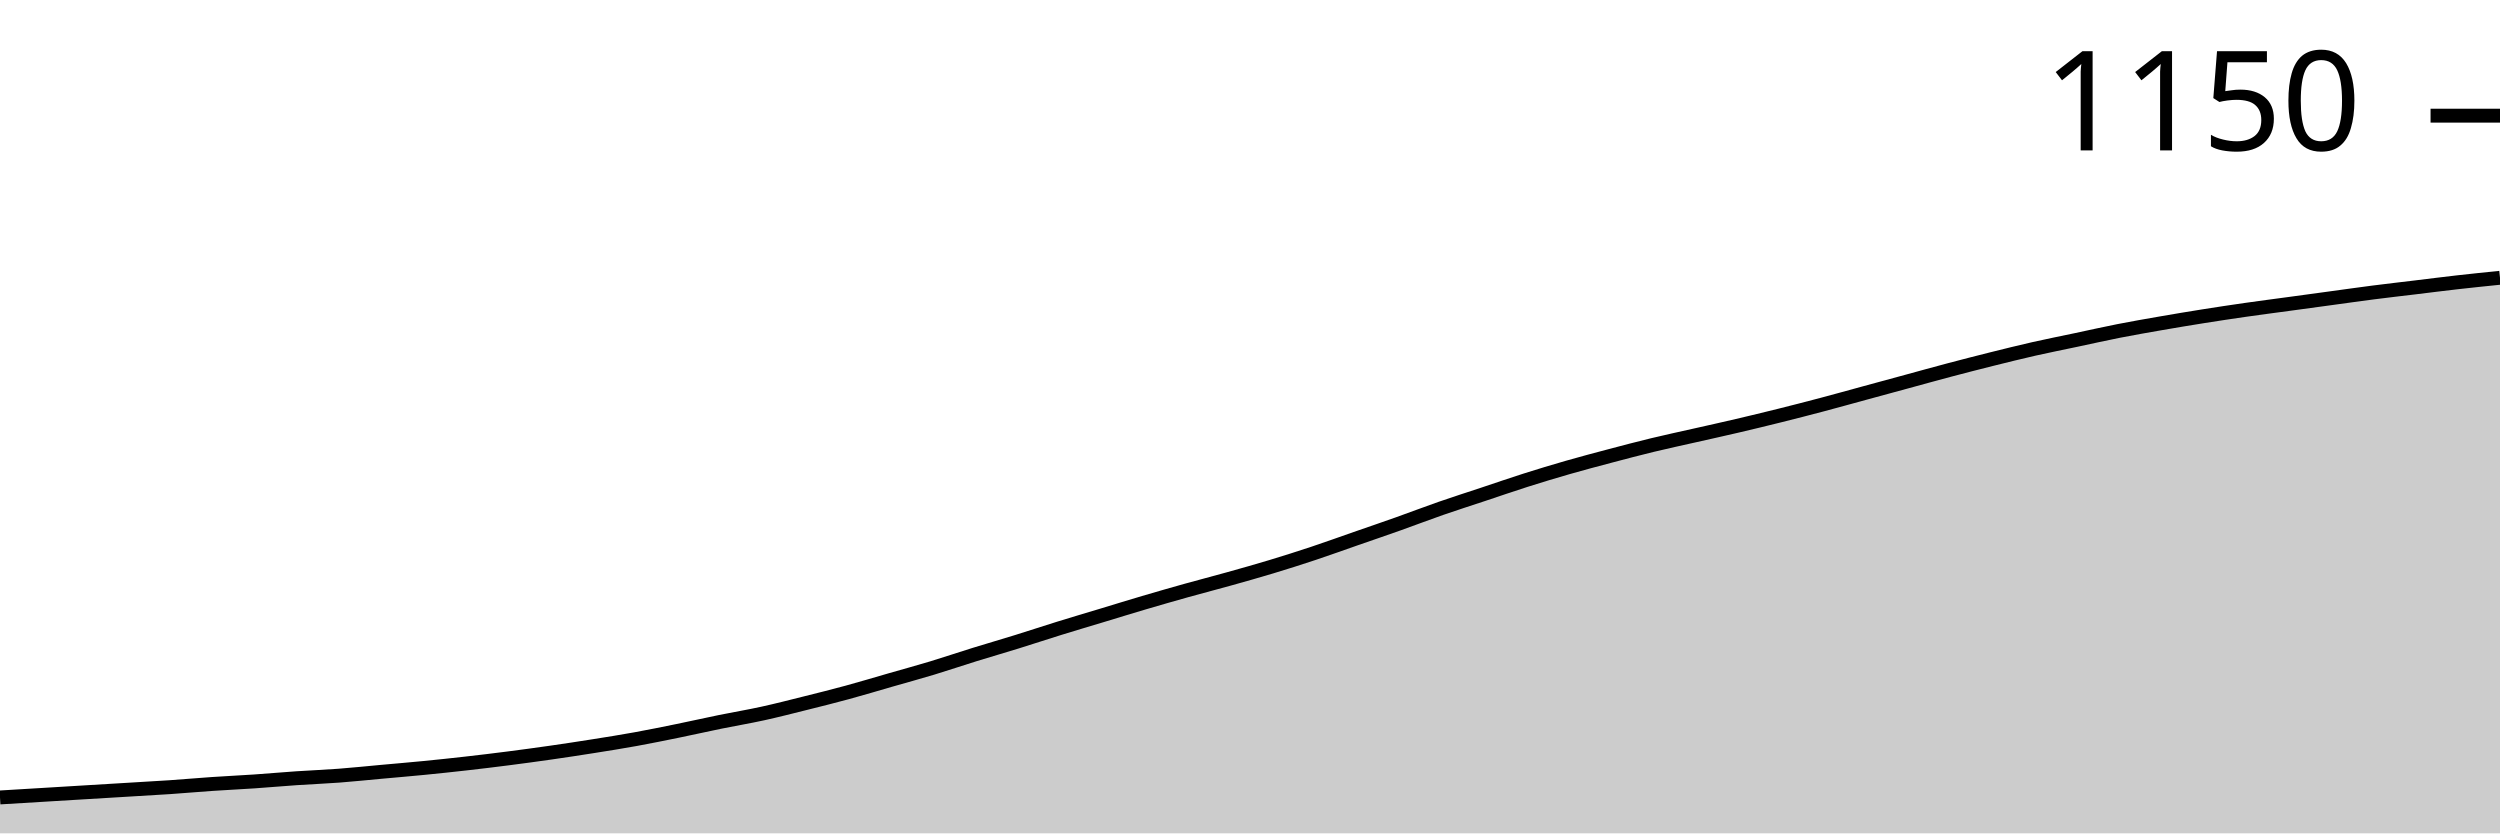
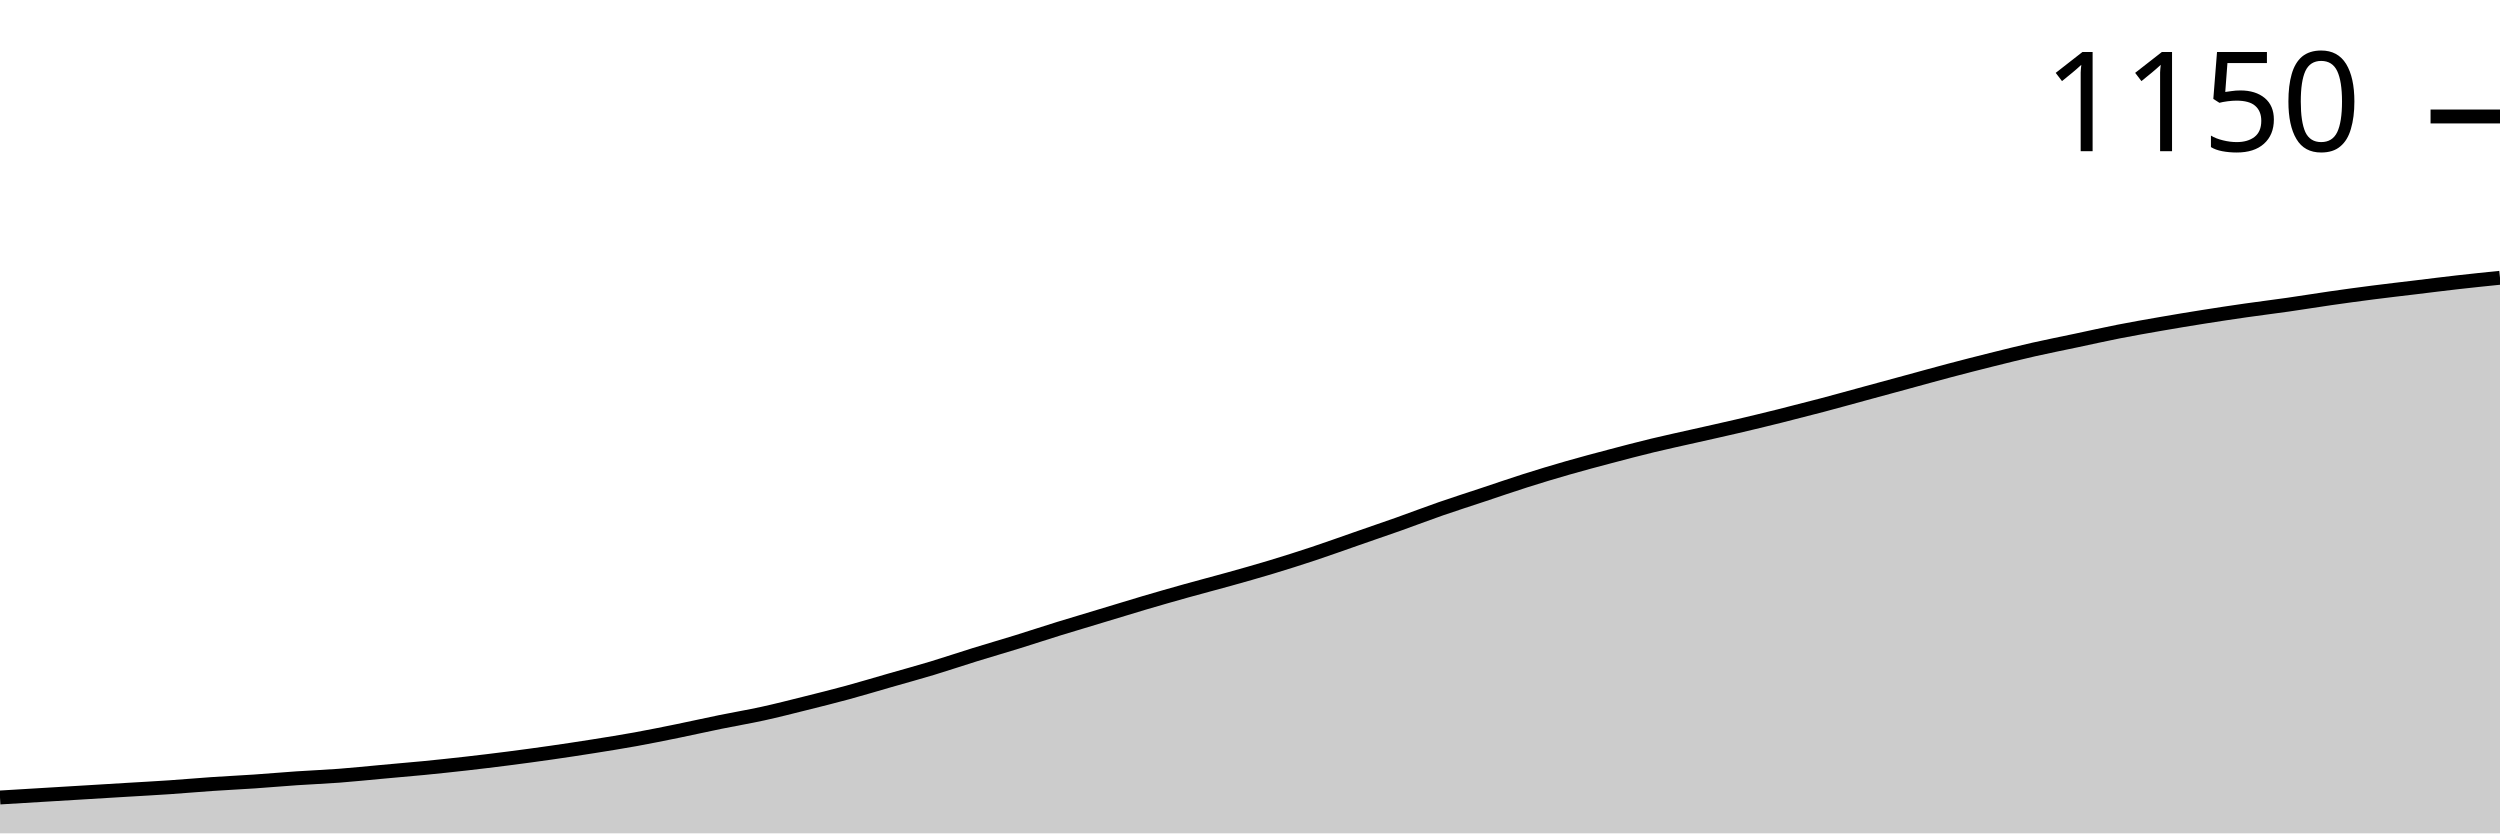
<svg xmlns="http://www.w3.org/2000/svg" viewBox="0 0 180 60">
  <g transform="translate(0,20)">
-     <path class="area" fill="rgba(0, 0, 0, 0.2)" d="M0,37.416C1.017,37.355,2.034,37.293,3.051,37.232C4.068,37.17,5.085,37.109,6.102,37.047C7.119,36.986,8.136,36.924,9.153,36.863C10.169,36.801,11.186,36.747,12.203,36.678C13.22,36.609,14.237,36.517,15.254,36.448C16.271,36.378,17.288,36.332,18.305,36.263C19.322,36.194,20.339,36.101,21.356,36.032C22.373,35.963,23.39,35.925,24.407,35.848C25.424,35.771,26.441,35.663,27.458,35.571C28.475,35.479,29.492,35.394,30.508,35.294C31.525,35.194,32.542,35.087,33.559,34.971C34.576,34.856,35.593,34.733,36.61,34.602C37.627,34.471,38.644,34.333,39.661,34.187C40.678,34.041,41.695,33.887,42.712,33.725C43.729,33.564,44.746,33.403,45.763,33.218C46.78,33.033,47.797,32.826,48.814,32.618C49.831,32.411,50.847,32.18,51.864,31.972C52.881,31.765,53.898,31.596,54.915,31.373C55.932,31.15,56.949,30.888,57.966,30.634C58.983,30.381,60,30.127,61.017,29.85C62.034,29.573,63.051,29.266,64.068,28.973C65.085,28.681,66.102,28.404,67.119,28.097C68.136,27.789,69.153,27.443,70.169,27.128C71.186,26.813,72.203,26.521,73.22,26.205C74.237,25.89,75.254,25.552,76.271,25.236C77.288,24.921,78.305,24.621,79.322,24.314C80.339,24.006,81.356,23.691,82.373,23.391C83.39,23.091,84.407,22.799,85.424,22.514C86.441,22.23,87.458,21.968,88.475,21.684C89.492,21.399,90.508,21.115,91.525,20.807C92.542,20.5,93.559,20.177,94.576,19.839C95.593,19.5,96.61,19.131,97.627,18.777C98.644,18.424,99.661,18.078,100.678,17.716C101.695,17.355,102.712,16.963,103.729,16.609C104.746,16.255,105.763,15.932,106.78,15.594C107.797,15.256,108.814,14.902,109.831,14.579C110.847,14.256,111.864,13.948,112.881,13.656C113.898,13.364,114.915,13.095,115.932,12.826C116.949,12.557,117.966,12.288,118.983,12.042C120,11.795,121.017,11.58,122.034,11.349C123.051,11.119,124.068,10.896,125.085,10.657C126.102,10.419,127.119,10.173,128.136,9.919C129.153,9.666,130.169,9.404,131.186,9.135C132.203,8.866,133.22,8.581,134.237,8.304C135.254,8.028,136.271,7.751,137.288,7.474C138.305,7.197,139.322,6.913,140.339,6.644C141.356,6.374,142.373,6.113,143.39,5.859C144.407,5.606,145.424,5.352,146.441,5.121C147.458,4.89,148.475,4.691,149.492,4.475C150.508,4.26,151.525,4.029,152.542,3.829C153.559,3.629,154.576,3.453,155.593,3.276C156.61,3.099,157.627,2.93,158.644,2.768C159.661,2.607,160.678,2.453,161.695,2.307C162.712,2.161,163.729,2.03,164.746,1.892C165.763,1.753,166.78,1.615,167.797,1.476C168.814,1.338,169.831,1.192,170.847,1.061C171.864,0.93,172.881,0.815,173.898,0.692C174.915,0.569,175.932,0.438,176.949,0.323C177.966,0.208,178.983,0.104,180,0L180,40C178.983,40,177.966,40,176.949,40C175.932,40,174.915,40,173.898,40C172.881,40,171.864,40,170.847,40C169.831,40,168.814,40,167.797,40C166.78,40,165.763,40,164.746,40C163.729,40,162.712,40,161.695,40C160.678,40,159.661,40,158.644,40C157.627,40,156.61,40,155.593,40C154.576,40,153.559,40,152.542,40C151.525,40,150.508,40,149.492,40C148.475,40,147.458,40,146.441,40C145.424,40,144.407,40,143.39,40C142.373,40,141.356,40,140.339,40C139.322,40,138.305,40,137.288,40C136.271,40,135.254,40,134.237,40C133.22,40,132.203,40,131.186,40C130.169,40,129.153,40,128.136,40C127.119,40,126.102,40,125.085,40C124.068,40,123.051,40,122.034,40C121.017,40,120,40,118.983,40C117.966,40,116.949,40,115.932,40C114.915,40,113.898,40,112.881,40C111.864,40,110.847,40,109.831,40C108.814,40,107.797,40,106.78,40C105.763,40,104.746,40,103.729,40C102.712,40,101.695,40,100.678,40C99.661,40,98.644,40,97.627,40C96.61,40,95.593,40,94.576,40C93.559,40,92.542,40,91.525,40C90.508,40,89.492,40,88.475,40C87.458,40,86.441,40,85.424,40C84.407,40,83.39,40,82.373,40C81.356,40,80.339,40,79.322,40C78.305,40,77.288,40,76.271,40C75.254,40,74.237,40,73.22,40C72.203,40,71.186,40,70.169,40C69.153,40,68.136,40,67.119,40C66.102,40,65.085,40,64.068,40C63.051,40,62.034,40,61.017,40C60,40,58.983,40,57.966,40C56.949,40,55.932,40,54.915,40C53.898,40,52.881,40,51.864,40C50.847,40,49.831,40,48.814,40C47.797,40,46.78,40,45.763,40C44.746,40,43.729,40,42.712,40C41.695,40,40.678,40,39.661,40C38.644,40,37.627,40,36.61,40C35.593,40,34.576,40,33.559,40C32.542,40,31.525,40,30.508,40C29.492,40,28.475,40,27.458,40C26.441,40,25.424,40,24.407,40C23.39,40,22.373,40,21.356,40C20.339,40,19.322,40,18.305,40C17.288,40,16.271,40,15.254,40C14.237,40,13.22,40,12.203,40C11.186,40,10.169,40,9.153,40C8.136,40,7.119,40,6.102,40C5.085,40,4.068,40,3.051,40C2.034,40,1.017,40,0,40Z" />
-     <path class="line" stroke="black" fill="none" d="M0,37.416C1.017,37.355,2.034,37.293,3.051,37.232C4.068,37.17,5.085,37.109,6.102,37.047C7.119,36.986,8.136,36.924,9.153,36.863C10.169,36.801,11.186,36.747,12.203,36.678C13.22,36.609,14.237,36.517,15.254,36.448C16.271,36.378,17.288,36.332,18.305,36.263C19.322,36.194,20.339,36.101,21.356,36.032C22.373,35.963,23.39,35.925,24.407,35.848C25.424,35.771,26.441,35.663,27.458,35.571C28.475,35.479,29.492,35.394,30.508,35.294C31.525,35.194,32.542,35.087,33.559,34.971C34.576,34.856,35.593,34.733,36.61,34.602C37.627,34.471,38.644,34.333,39.661,34.187C40.678,34.041,41.695,33.887,42.712,33.725C43.729,33.564,44.746,33.403,45.763,33.218C46.78,33.033,47.797,32.826,48.814,32.618C49.831,32.411,50.847,32.18,51.864,31.972C52.881,31.765,53.898,31.596,54.915,31.373C55.932,31.15,56.949,30.888,57.966,30.634C58.983,30.381,60,30.127,61.017,29.85C62.034,29.573,63.051,29.266,64.068,28.973C65.085,28.681,66.102,28.404,67.119,28.097C68.136,27.789,69.153,27.443,70.169,27.128C71.186,26.813,72.203,26.521,73.22,26.205C74.237,25.89,75.254,25.552,76.271,25.236C77.288,24.921,78.305,24.621,79.322,24.314C80.339,24.006,81.356,23.691,82.373,23.391C83.39,23.091,84.407,22.799,85.424,22.514C86.441,22.23,87.458,21.968,88.475,21.684C89.492,21.399,90.508,21.115,91.525,20.807C92.542,20.5,93.559,20.177,94.576,19.839C95.593,19.5,96.61,19.131,97.627,18.777C98.644,18.424,99.661,18.078,100.678,17.716C101.695,17.355,102.712,16.963,103.729,16.609C104.746,16.255,105.763,15.932,106.78,15.594C107.797,15.256,108.814,14.902,109.831,14.579C110.847,14.256,111.864,13.948,112.881,13.656C113.898,13.364,114.915,13.095,115.932,12.826C116.949,12.557,117.966,12.288,118.983,12.042C120,11.795,121.017,11.58,122.034,11.349C123.051,11.119,124.068,10.896,125.085,10.657C126.102,10.419,127.119,10.173,128.136,9.919C129.153,9.666,130.169,9.404,131.186,9.135C132.203,8.866,133.22,8.581,134.237,8.304C135.254,8.028,136.271,7.751,137.288,7.474C138.305,7.197,139.322,6.913,140.339,6.644C141.356,6.374,142.373,6.113,143.39,5.859C144.407,5.606,145.424,5.352,146.441,5.121C147.458,4.89,148.475,4.691,149.492,4.475C150.508,4.26,151.525,4.029,152.542,3.829C153.559,3.629,154.576,3.453,155.593,3.276C156.61,3.099,157.627,2.93,158.644,2.768C159.661,2.607,160.678,2.453,161.695,2.307C162.712,2.161,163.729,2.03,164.746,1.892C165.763,1.753,166.78,1.615,167.797,1.476C168.814,1.338,169.831,1.192,170.847,1.061C171.864,0.93,172.881,0.815,173.898,0.692C174.915,0.569,175.932,0.438,176.949,0.323C177.966,0.208,178.983,0.104,180,0" />
-     <path class="axis-ceiling" stroke-width="1" stroke="black" fill="none" d="M175,-11.672L180,-11.672" />
-     <text class="axis-ceiling-label" font-family="sans-serif" text-anchor="end" font-size="10px" x="170" y="-9.172">1150</text>
+     <path class="area" fill="rgba(0, 0, 0, 0.2)" d="M0,37.419C1.017,37.358,2.034,37.296,3.051,37.235C4.068,37.174,5.085,37.112,6.102,37.051C7.119,36.989,8.136,36.928,9.153,36.866C10.169,36.805,11.186,36.751,12.203,36.682C13.22,36.613,14.237,36.521,15.254,36.452C16.271,36.382,17.288,36.336,18.305,36.267C19.322,36.198,20.339,36.106,21.356,36.037C22.373,35.968,23.39,35.929,24.407,35.853C25.424,35.776,26.441,35.668,27.458,35.576C28.475,35.484,29.492,35.399,30.508,35.3C31.525,35.2,32.542,35.092,33.559,34.977C34.576,34.862,35.593,34.739,36.61,34.608C37.627,34.478,38.644,34.339,39.661,34.194C40.678,34.048,41.695,33.894,42.712,33.733C43.729,33.571,44.746,33.41,45.763,33.226C46.78,33.041,47.797,32.834,48.814,32.627C49.831,32.419,50.847,32.189,51.864,31.982C52.881,31.774,53.898,31.605,54.915,31.382C55.932,31.16,56.949,30.899,57.966,30.645C58.983,30.392,60,30.138,61.017,29.862C62.034,29.585,63.051,29.278,64.068,28.986C65.085,28.694,66.102,28.418,67.119,28.111C68.136,27.803,69.153,27.458,70.169,27.143C71.186,26.828,72.203,26.536,73.22,26.221C74.237,25.906,75.254,25.568,76.271,25.253C77.288,24.939,78.305,24.639,79.322,24.332C80.339,24.025,81.356,23.71,82.373,23.41C83.39,23.111,84.407,22.819,85.424,22.535C86.441,22.25,87.458,21.989,88.475,21.705C89.492,21.421,90.508,21.137,91.525,20.829C92.542,20.522,93.559,20.2,94.576,19.862C95.593,19.524,96.61,19.155,97.627,18.802C98.644,18.449,99.661,18.103,100.678,17.742C101.695,17.381,102.712,16.989,103.729,16.636C104.746,16.283,105.763,15.96,106.78,15.622C107.797,15.284,108.814,14.931,109.831,14.608C110.847,14.286,111.864,13.978,112.881,13.687C113.898,13.395,114.915,13.126,115.932,12.857C116.949,12.588,117.966,12.32,118.983,12.074C120,11.828,121.017,11.613,122.034,11.382C123.051,11.152,124.068,10.929,125.085,10.691C126.102,10.453,127.119,10.207,128.136,9.954C129.153,9.7,130.169,9.439,131.186,9.171C132.203,8.902,133.22,8.618,134.237,8.341C135.254,8.065,136.271,7.788,137.288,7.512C138.305,7.235,139.322,6.951,140.339,6.682C141.356,6.413,142.373,6.152,143.39,5.899C144.407,5.645,145.424,5.392,146.441,5.161C147.458,4.931,148.475,4.731,149.492,4.516C150.508,4.301,151.525,4.071,152.542,3.871C153.559,3.671,154.576,3.495,155.593,3.318C156.61,3.141,157.627,2.972,158.644,2.811C159.661,2.65,160.678,2.496,161.695,2.35C162.712,2.204,163.729,2.081,164.746,1.935C165.763,1.79,166.78,1.621,167.797,1.475C168.814,1.329,169.831,1.19,170.847,1.06C171.864,0.929,172.881,0.814,173.898,0.691C174.915,0.568,175.932,0.438,176.949,0.323C177.966,0.207,178.983,0.104,180,0L180,40C178.983,40,177.966,40,176.949,40C175.932,40,174.915,40,173.898,40C172.881,40,171.864,40,170.847,40C169.831,40,168.814,40,167.797,40C166.78,40,165.763,40,164.746,40C163.729,40,162.712,40,161.695,40C160.678,40,159.661,40,158.644,40C157.627,40,156.61,40,155.593,40C154.576,40,153.559,40,152.542,40C151.525,40,150.508,40,149.492,40C148.475,40,147.458,40,146.441,40C145.424,40,144.407,40,143.39,40C142.373,40,141.356,40,140.339,40C139.322,40,138.305,40,137.288,40C136.271,40,135.254,40,134.237,40C133.22,40,132.203,40,131.186,40C130.169,40,129.153,40,128.136,40C127.119,40,126.102,40,125.085,40C124.068,40,123.051,40,122.034,40C121.017,40,120,40,118.983,40C117.966,40,116.949,40,115.932,40C114.915,40,113.898,40,112.881,40C111.864,40,110.847,40,109.831,40C108.814,40,107.797,40,106.78,40C105.763,40,104.746,40,103.729,40C102.712,40,101.695,40,100.678,40C99.661,40,98.644,40,97.627,40C96.61,40,95.593,40,94.576,40C93.559,40,92.542,40,91.525,40C90.508,40,89.492,40,88.475,40C87.458,40,86.441,40,85.424,40C84.407,40,83.39,40,82.373,40C81.356,40,80.339,40,79.322,40C78.305,40,77.288,40,76.271,40C75.254,40,74.237,40,73.22,40C72.203,40,71.186,40,70.169,40C69.153,40,68.136,40,67.119,40C66.102,40,65.085,40,64.068,40C63.051,40,62.034,40,61.017,40C60,40,58.983,40,57.966,40C56.949,40,55.932,40,54.915,40C53.898,40,52.881,40,51.864,40C50.847,40,49.831,40,48.814,40C47.797,40,46.78,40,45.763,40C44.746,40,43.729,40,42.712,40C41.695,40,40.678,40,39.661,40C38.644,40,37.627,40,36.61,40C35.593,40,34.576,40,33.559,40C32.542,40,31.525,40,30.508,40C29.492,40,28.475,40,27.458,40C26.441,40,25.424,40,24.407,40C23.39,40,22.373,40,21.356,40C20.339,40,19.322,40,18.305,40C17.288,40,16.271,40,15.254,40C14.237,40,13.22,40,12.203,40C11.186,40,10.169,40,9.153,40C8.136,40,7.119,40,6.102,40C5.085,40,4.068,40,3.051,40C2.034,40,1.017,40,0,40Z" />
+     <path class="line" stroke="black" fill="none" d="M0,37.419C1.017,37.358,2.034,37.296,3.051,37.235C4.068,37.174,5.085,37.112,6.102,37.051C7.119,36.989,8.136,36.928,9.153,36.866C10.169,36.805,11.186,36.751,12.203,36.682C13.22,36.613,14.237,36.521,15.254,36.452C16.271,36.382,17.288,36.336,18.305,36.267C19.322,36.198,20.339,36.106,21.356,36.037C22.373,35.968,23.39,35.929,24.407,35.853C25.424,35.776,26.441,35.668,27.458,35.576C28.475,35.484,29.492,35.399,30.508,35.3C31.525,35.2,32.542,35.092,33.559,34.977C34.576,34.862,35.593,34.739,36.61,34.608C37.627,34.478,38.644,34.339,39.661,34.194C40.678,34.048,41.695,33.894,42.712,33.733C43.729,33.571,44.746,33.41,45.763,33.226C46.78,33.041,47.797,32.834,48.814,32.627C49.831,32.419,50.847,32.189,51.864,31.982C52.881,31.774,53.898,31.605,54.915,31.382C55.932,31.16,56.949,30.899,57.966,30.645C58.983,30.392,60,30.138,61.017,29.862C62.034,29.585,63.051,29.278,64.068,28.986C65.085,28.694,66.102,28.418,67.119,28.111C68.136,27.803,69.153,27.458,70.169,27.143C71.186,26.828,72.203,26.536,73.22,26.221C74.237,25.906,75.254,25.568,76.271,25.253C77.288,24.939,78.305,24.639,79.322,24.332C80.339,24.025,81.356,23.71,82.373,23.41C83.39,23.111,84.407,22.819,85.424,22.535C86.441,22.25,87.458,21.989,88.475,21.705C89.492,21.421,90.508,21.137,91.525,20.829C92.542,20.522,93.559,20.2,94.576,19.862C95.593,19.524,96.61,19.155,97.627,18.802C98.644,18.449,99.661,18.103,100.678,17.742C101.695,17.381,102.712,16.989,103.729,16.636C104.746,16.283,105.763,15.96,106.78,15.622C107.797,15.284,108.814,14.931,109.831,14.608C110.847,14.286,111.864,13.978,112.881,13.687C113.898,13.395,114.915,13.126,115.932,12.857C116.949,12.588,117.966,12.32,118.983,12.074C120,11.828,121.017,11.613,122.034,11.382C123.051,11.152,124.068,10.929,125.085,10.691C126.102,10.453,127.119,10.207,128.136,9.954C129.153,9.7,130.169,9.439,131.186,9.171C132.203,8.902,133.22,8.618,134.237,8.341C135.254,8.065,136.271,7.788,137.288,7.512C138.305,7.235,139.322,6.951,140.339,6.682C141.356,6.413,142.373,6.152,143.39,5.899C144.407,5.645,145.424,5.392,146.441,5.161C147.458,4.931,148.475,4.731,149.492,4.516C150.508,4.301,151.525,4.071,152.542,3.871C153.559,3.671,154.576,3.495,155.593,3.318C156.61,3.141,157.627,2.972,158.644,2.811C159.661,2.65,160.678,2.496,161.695,2.35C162.712,2.204,163.729,2.081,164.746,1.935C165.763,1.79,166.78,1.621,167.797,1.475C168.814,1.329,169.831,1.19,170.847,1.06C171.864,0.929,172.881,0.814,173.898,0.691C174.915,0.568,175.932,0.438,176.949,0.323C177.966,0.207,178.983,0.104,180,0" />
+     <path class="axis-ceiling" stroke-width="1" stroke="black" fill="none" d="M175,-11.613L180,-11.613" />
+     <text class="axis-ceiling-label" font-family="sans-serif" text-anchor="end" font-size="10px" x="170" y="-9.113">1150</text>
  </g>
</svg>
